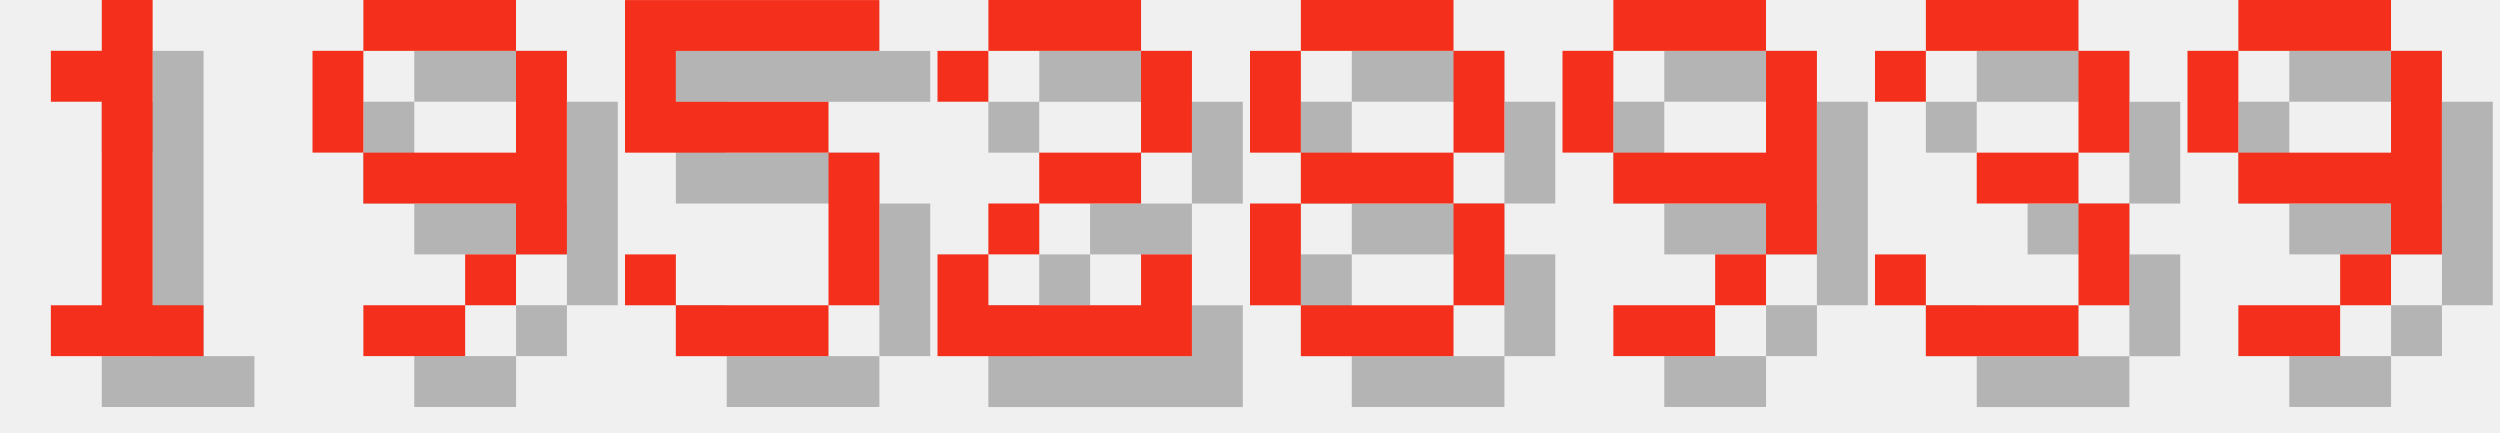
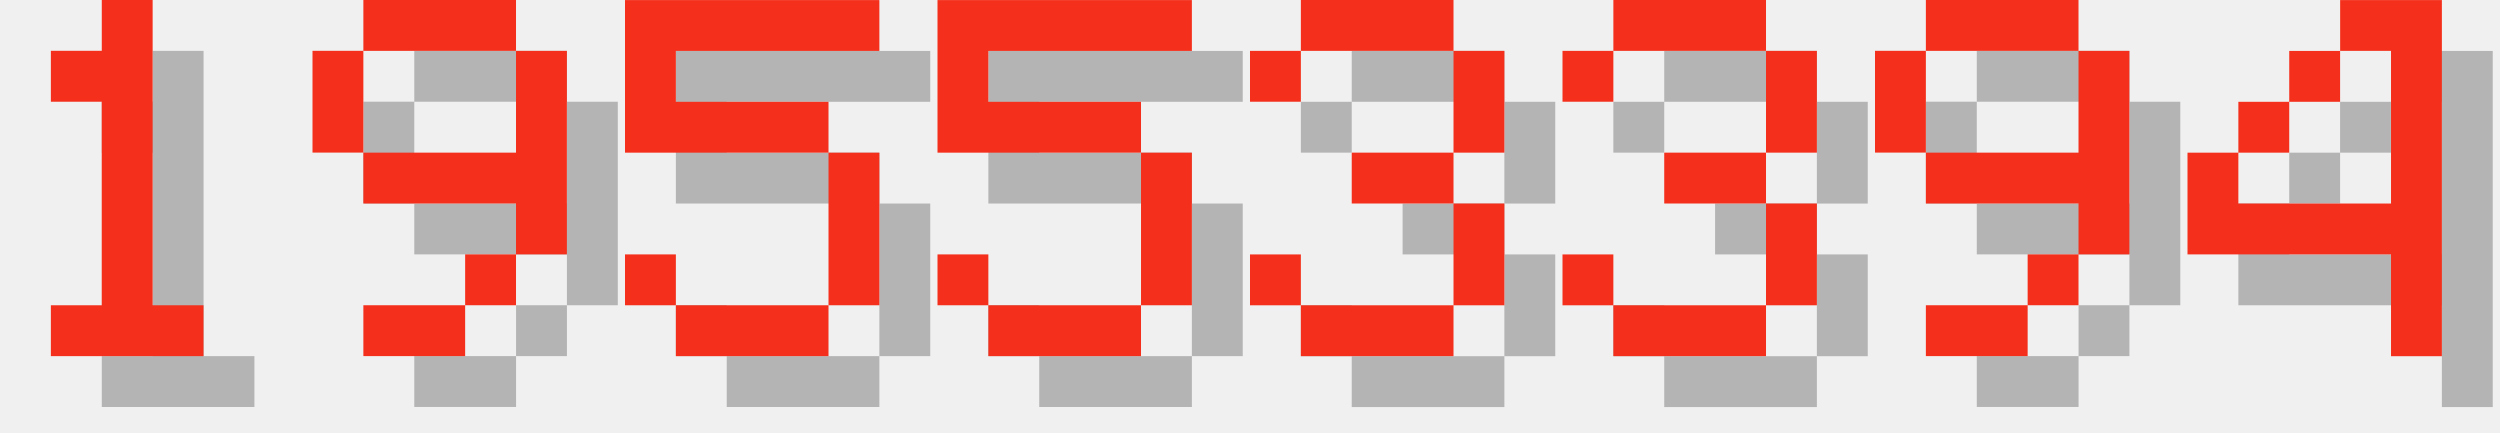
<svg xmlns="http://www.w3.org/2000/svg" version="1.1" width="208.0" height="36">
  <style>
        .text-foreground {
            fill: #F4301C;
        }
        .text-shadow {
            fill: #000000;
            fill-opacity: 0.25;
        }
    </style>
  <g class="digit" id="digit_1" transform="translate(0.0, 0), scale(4)">
    <path id="digit_1_shadow" class="text-shadow" d="m2.117 2.117v1.058h1.058v4.233h-1.058v1.058h3.175v-1.058h-1.058v-6.35h-1.058v1.058h-1.058z" fill-opacity=".5" style="paint-order:stroke fill markers" />
    <path id="digit_1_fg" class="text-foreground" d="m1.058 1.058v1.058h1.058v4.233h-1.058v1.058h3.175v-1.058h-1.058v-6.35h-1.058v1.058h-1.058z" fill="#fff" style="paint-order:stroke fill markers" />
  </g>
  <g class="digit" id="digit_9" transform="translate(26.0, 0), scale(4)">
    <path id="digit_9_shadow" class="text-shadow" d="m2.117 1.058v1.058h3.175v-1.058h-3.175zm3.175 1.058v2.117h-3.175v1.058h3.175v1.058h1.058v-4.233h-1.058zm0 4.233h-1.058v1.058h1.058v-1.058zm-1.058 1.058h-2.117v1.058h2.117v-1.058zm-2.117-3.175v-2.117h-1.058v2.117h1.058z" fill-opacity=".5" style="paint-order:stroke fill markers" />
    <path id="digit_9_fg" class="text-foreground" d="m1.058 0v1.058h3.175v-1.058h-3.175zm3.175 1.058v2.117h-3.175v1.058h3.175v1.058h1.058v-4.233h-1.058zm0 4.233h-1.058v1.058h1.058v-1.058zm-1.058 1.058h-2.117v1.058h2.117v-1.058zm-2.117-3.175v-2.117h-1.058v2.117h1.058z" fill="#fff" style="paint-order:stroke fill markers" />
  </g>
  <g class="digit" id="digit_5" transform="translate(52.0, 0), scale(4)">
    <path id="digit_5_shadow" class="text-shadow" d="m1.058 1.058v3.175h4.233v3.175h-3.175v-1.058h-1.058v1.058h1.058v1.058h3.175v-1.058h1.058v-3.175h-1.058v-1.058h-3.175v-1.058h4.233v-1.058h-5.292z" fill-opacity=".5" style="paint-order:stroke fill markers" />
    <path id="digit_5_fg" class="text-foreground" d="m0 0v3.175h4.233v3.175h-3.175v-1.058h-1.058v1.058h1.058v1.058h3.175v-1.058h1.058v-3.175h-1.058v-1.058h-3.175v-1.058h4.233v-1.058h-5.292z" fill="#fff" style="paint-order:stroke fill markers" />
  </g>
-   <g class="digit" id="digit_2" transform="translate(78.0, 0), scale(4)">
-     <path id="digit_2_shadow" class="text-shadow" d="m1.058 2.117v1.058h1.058v-1.058h3.175v2.117h-2.117v1.058h-1.058v1.058h-1.058v2.117h5.292v-2.117h-1.058v1.058h-3.175v-1.058h1.058v-1.058h2.117v-1.058h1.058v-2.117h-1.058v-1.058h-3.175v1.058h-1.058z" fill-opacity=".5" style="paint-order:stroke fill markers" />
-     <path id="digit_2_fg" class="text-foreground" d="m0 1.058v1.058h1.058v-1.058h3.175v2.117h-2.117v1.058h-1.058v1.058h-1.058v2.117h5.292v-2.117h-1.058v1.058h-3.175v-1.058h1.058v-1.058h2.117v-1.058h1.058v-2.117h-1.058v-1.058h-3.175v1.058h-1.058z" fill="#fff" style="paint-order:stroke fill markers" />
+   <g class="digit" id="digit_5" transform="translate(78.0, 0), scale(4)">
+     <path id="digit_5_shadow" class="text-shadow" d="m1.058 1.058v3.175h4.233v3.175h-3.175v-1.058h-1.058v1.058h1.058v1.058h3.175v-1.058h1.058v-3.175h-1.058v-1.058h-3.175v-1.058h4.233v-1.058h-5.292z" fill-opacity=".5" style="paint-order:stroke fill markers" />
+     <path id="digit_5_fg" class="text-foreground" d="m0 0v3.175h4.233v3.175h-3.175v-1.058h-1.058v1.058h1.058v1.058h3.175v-1.058h1.058v-3.175h-1.058v-1.058h-3.175v-1.058h4.233v-1.058h-5.292z" fill="#fff" style="paint-order:stroke fill markers" />
  </g>
-   <g class="digit" id="digit_8" transform="translate(104.0, 0), scale(4)">
-     <path id="digit_8_shadow" class="text-shadow" d="m2.117 1.058v1.058h3.175v-1.058h-3.175zm3.175 1.058v2.117h1.058v-2.117h-1.058zm0 2.117h-3.175v1.058h3.175v-1.058zm0 1.058v2.117h1.058v-2.117h-1.058zm0 2.117h-3.175v1.058h3.175v-1.058zm-3.175 0v-2.117h-1.058v2.117h1.058zm0-3.175v-2.117h-1.058v2.117h1.058z" fill-opacity=".5" style="paint-order:stroke fill markers" />
-     <path id="digit_8_fg" class="text-foreground" d="m1.058 0v1.058h3.175v-1.058h-3.175zm3.175 1.058v2.117h1.058v-2.117h-1.058zm0 2.117h-3.175v1.058h3.175v-1.058zm0 1.058v2.117h1.058v-2.117h-1.058zm0 2.117h-3.175v1.058h3.175v-1.058zm-3.175 0v-2.117h-1.058v2.117h1.058zm0-3.175v-2.117h-1.058v2.117h1.058z" fill="#fff" style="paint-order:stroke fill markers" />
+   <g class="digit" id="digit_3" transform="translate(104.0, 0), scale(4)">
+     <path id="digit_3_shadow" class="text-shadow" d="m1.058 2.117v1.058h1.058v-1.058h3.175v2.117h-2.117v1.058h2.117v2.117h-3.175v-1.058h-1.058v1.058h1.058v1.058h3.175v-1.058h1.058v-2.117h-1.058v-1.058h1.058v-2.117h-1.058v-1.058h-3.175v1.058h-1.058z" fill-opacity=".5" style="paint-order:stroke fill markers" />
+     <path id="digit_3_fg" class="text-foreground" d="m0 1.058v1.058h1.058v-1.058h3.175v2.117h-2.117v1.058h2.117v2.117h-3.175v-1.058h-1.058v1.058h1.058v1.058h3.175v-1.058h1.058v-2.117h-1.058v-1.058h1.058v-2.117h-1.058v-1.058h-3.175v1.058h-1.058z" fill="#fff" style="paint-order:stroke fill markers" />
  </g>
-   <g class="digit" id="digit_9" transform="translate(130.0, 0), scale(4)">
+   <g class="digit" id="digit_3" transform="translate(130.0, 0), scale(4)">
+     <path id="digit_3_shadow" class="text-shadow" d="m1.058 2.117v1.058h1.058v-1.058h3.175v2.117h-2.117v1.058h2.117v2.117h-3.175v-1.058h-1.058v1.058h1.058v1.058h3.175v-1.058h1.058v-2.117h-1.058v-1.058h1.058v-2.117h-1.058v-1.058h-3.175v1.058h-1.058z" fill-opacity=".5" style="paint-order:stroke fill markers" />
+     <path id="digit_3_fg" class="text-foreground" d="m0 1.058v1.058h1.058v-1.058h3.175v2.117h-2.117v1.058h2.117v2.117h-3.175v-1.058h-1.058v1.058h1.058v1.058h3.175v-1.058h1.058v-2.117h-1.058v-1.058h1.058v-2.117h-1.058v-1.058h-3.175v1.058h-1.058z" fill="#fff" style="paint-order:stroke fill markers" />
+   </g>
+   <g class="digit" id="digit_9" transform="translate(156.0, 0), scale(4)">
    <path id="digit_9_shadow" class="text-shadow" d="m2.117 1.058v1.058h3.175v-1.058h-3.175zm3.175 1.058v2.117h-3.175v1.058h3.175v1.058h1.058v-4.233h-1.058zm0 4.233h-1.058v1.058h1.058v-1.058zm-1.058 1.058h-2.117v1.058h2.117v-1.058zm-2.117-3.175v-2.117h-1.058v2.117h1.058z" fill-opacity=".5" style="paint-order:stroke fill markers" />
    <path id="digit_9_fg" class="text-foreground" d="m1.058 0v1.058h3.175v-1.058h-3.175zm3.175 1.058v2.117h-3.175v1.058h3.175v1.058h1.058v-4.233h-1.058zm0 4.233h-1.058v1.058h1.058v-1.058zm-1.058 1.058h-2.117v1.058h2.117v-1.058zm-2.117-3.175v-2.117h-1.058v2.117h1.058z" fill="#fff" style="paint-order:stroke fill markers" />
  </g>
-   <g class="digit" id="digit_3" transform="translate(156.0, 0), scale(4)">
-     <path id="digit_3_shadow" class="text-shadow" d="m1.058 2.117v1.058h1.058v-1.058h3.175v2.117h-2.117v1.058h2.117v2.117h-3.175v-1.058h-1.058v1.058h1.058v1.058h3.175v-1.058h1.058v-2.117h-1.058v-1.058h1.058v-2.117h-1.058v-1.058h-3.175v1.058h-1.058z" fill-opacity=".5" style="paint-order:stroke fill markers" />
-     <path id="digit_3_fg" class="text-foreground" d="m0 1.058v1.058h1.058v-1.058h3.175v2.117h-2.117v1.058h2.117v2.117h-3.175v-1.058h-1.058v1.058h1.058v1.058h3.175v-1.058h1.058v-2.117h-1.058v-1.058h1.058v-2.117h-1.058v-1.058h-3.175v1.058h-1.058z" fill="#fff" style="paint-order:stroke fill markers" />
-   </g>
-   <g class="digit" id="digit_9" transform="translate(182.0, 0), scale(4)">
-     <path id="digit_9_shadow" class="text-shadow" d="m2.117 1.058v1.058h3.175v-1.058h-3.175zm3.175 1.058v2.117h-3.175v1.058h3.175v1.058h1.058v-4.233h-1.058zm0 4.233h-1.058v1.058h1.058v-1.058zm-1.058 1.058h-2.117v1.058h2.117v-1.058zm-2.117-3.175v-2.117h-1.058v2.117h1.058z" fill-opacity=".5" style="paint-order:stroke fill markers" />
-     <path id="digit_9_fg" class="text-foreground" d="m1.058 0v1.058h3.175v-1.058h-3.175zm3.175 1.058v2.117h-3.175v1.058h3.175v1.058h1.058v-4.233h-1.058zm0 4.233h-1.058v1.058h1.058v-1.058zm-1.058 1.058h-2.117v1.058h2.117v-1.058zm-2.117-3.175v-2.117h-1.058v2.117h1.058z" fill="#fff" style="paint-order:stroke fill markers" />
+   <g class="digit" id="digit_4" transform="translate(182.0, 0), scale(4)">
+     <path id="digit_4_shadow" class="text-shadow" d="m4.233 1.058v1.058h1.058v3.175h-3.175v-1.058h-1.058v2.117h4.233v2.117h1.058v-7.408h-2.117zm-2.117 3.175h1.058v-1.058h-1.058v1.058zm1.058-1.058h1.058v-1.058h-1.058v1.058z" fill-opacity=".5" style="paint-order:stroke fill markers" />
+     <path id="digit_4_fg" class="text-foreground" d="m3.175 0v1.058h1.058v3.175h-3.175v-1.058h-1.058v2.117h4.233v2.117h1.058v-7.408h-2.117zm-2.117 3.175h1.058v-1.058h-1.058v1.058zm1.058-1.058h1.058v-1.058h-1.058v1.058z" fill="#fff" style="paint-order:stroke fill markers" />
  </g>
</svg>
